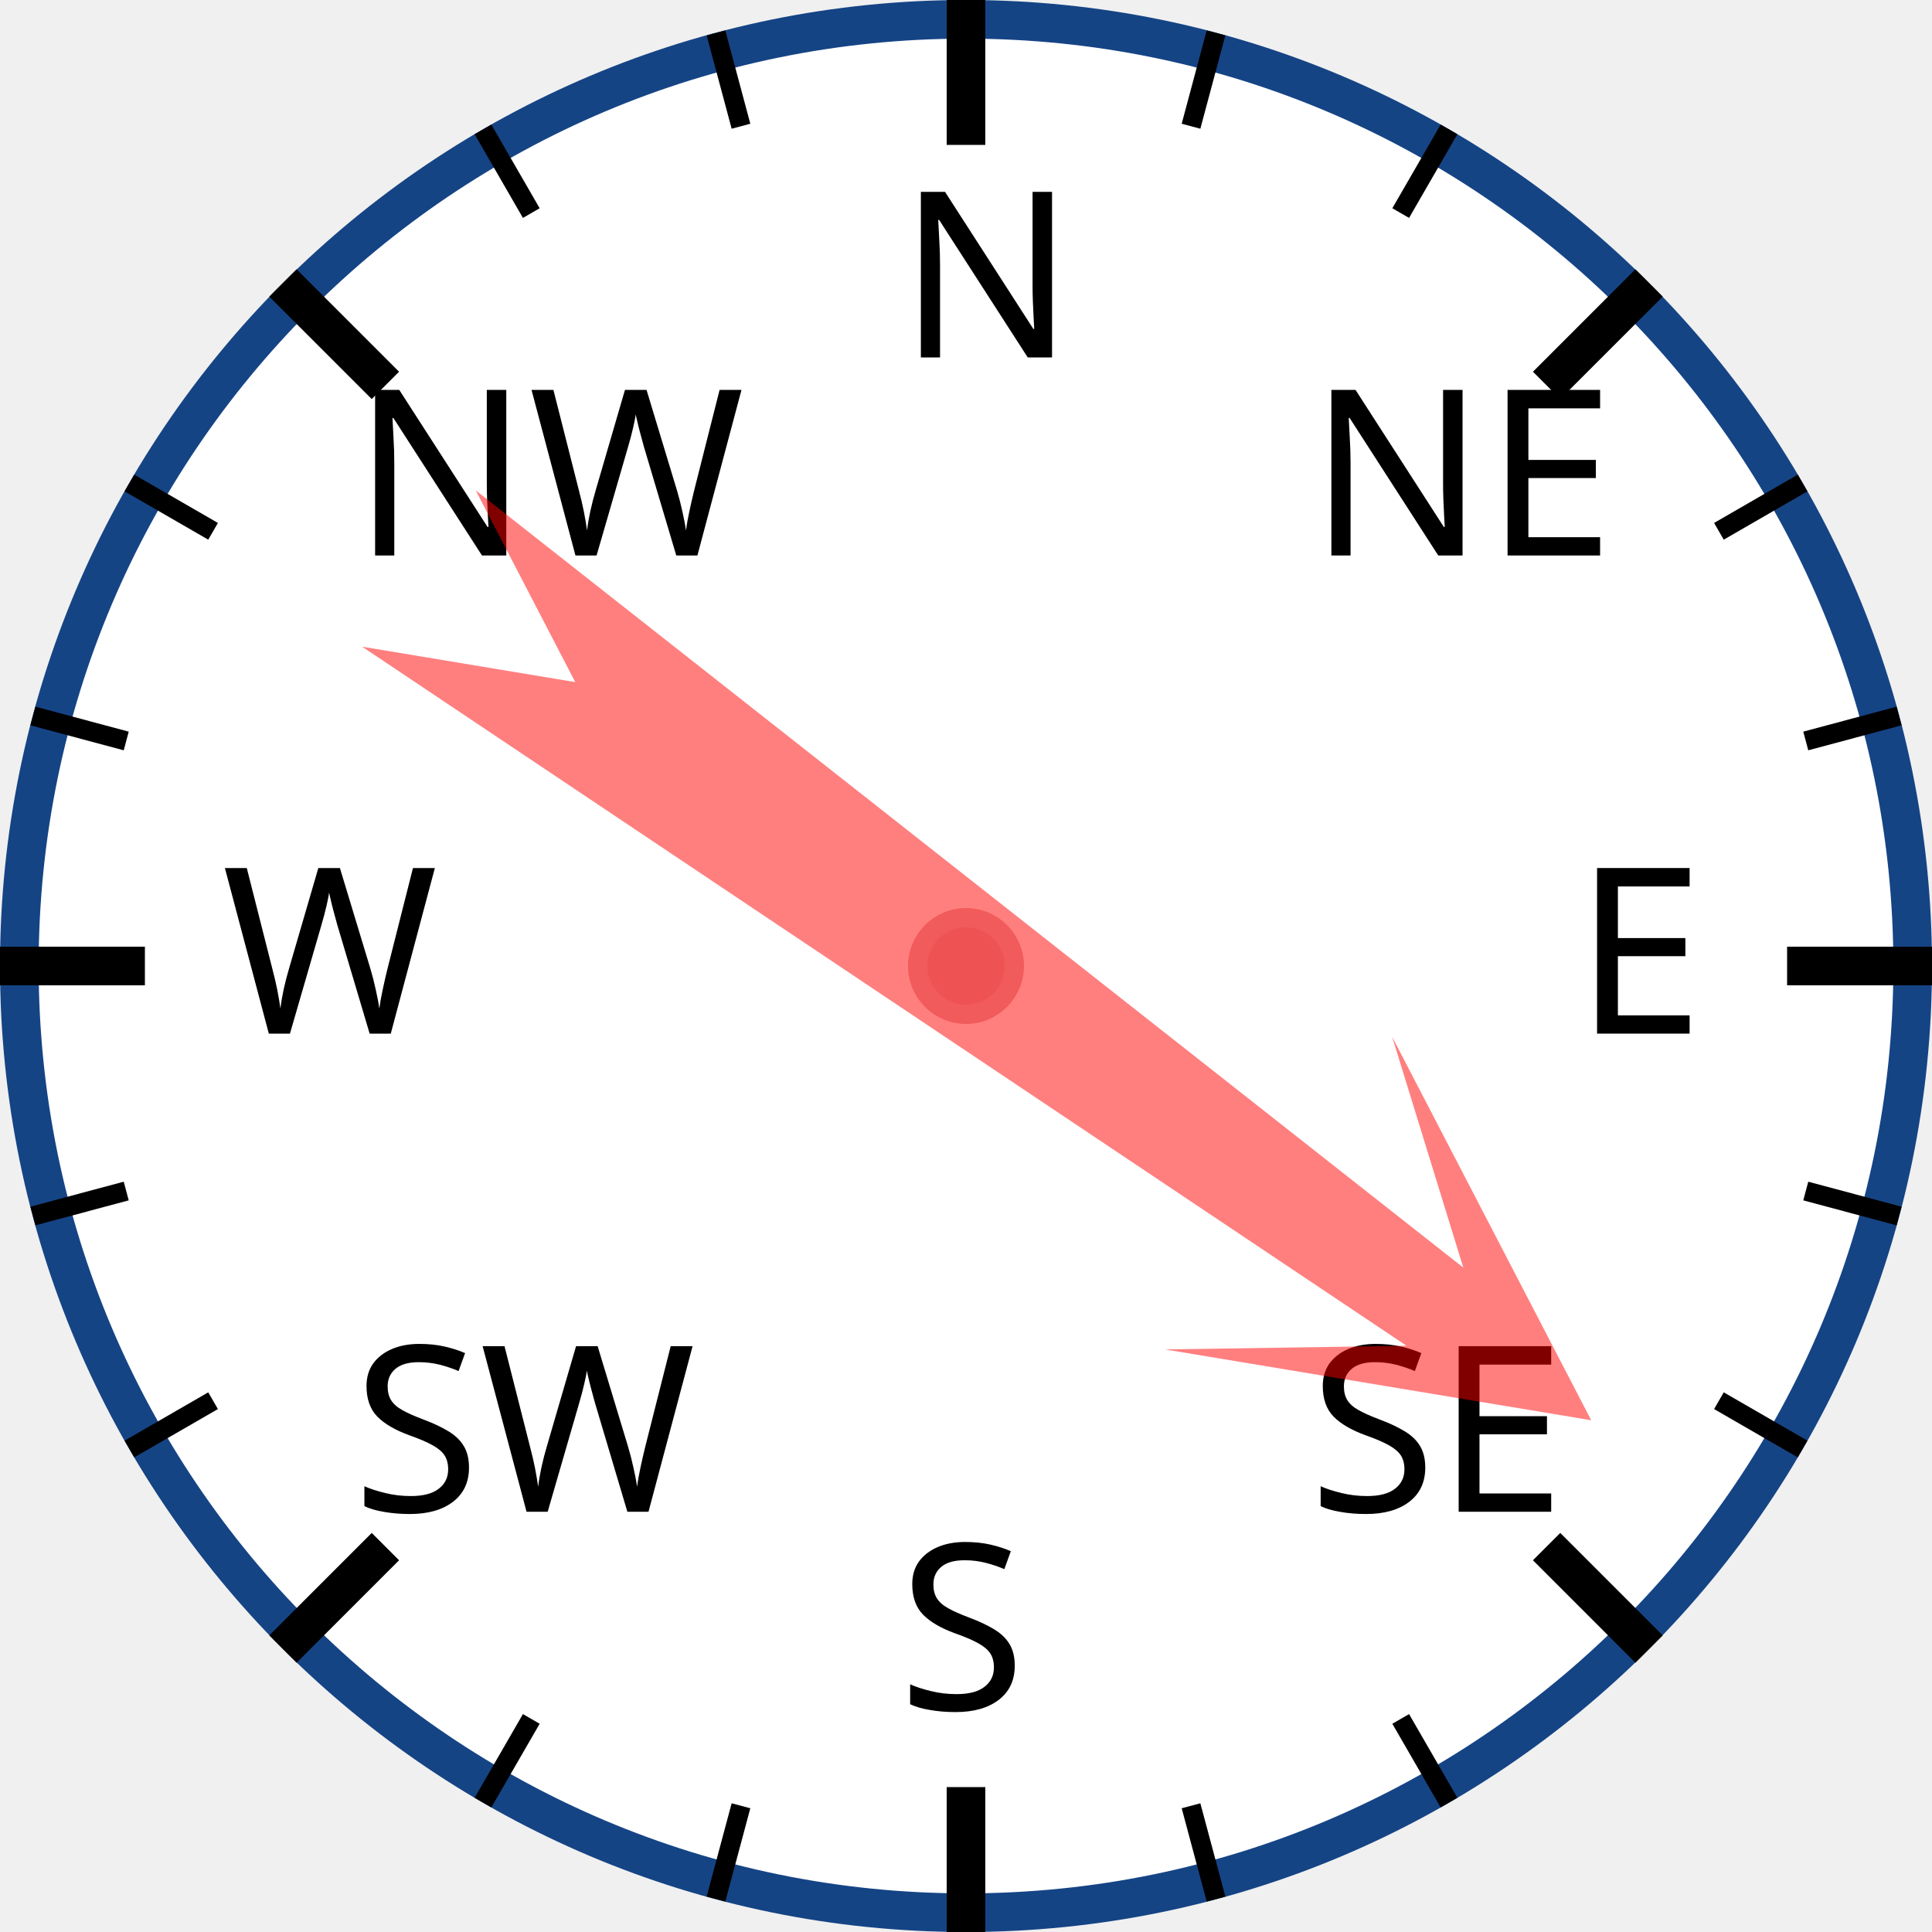
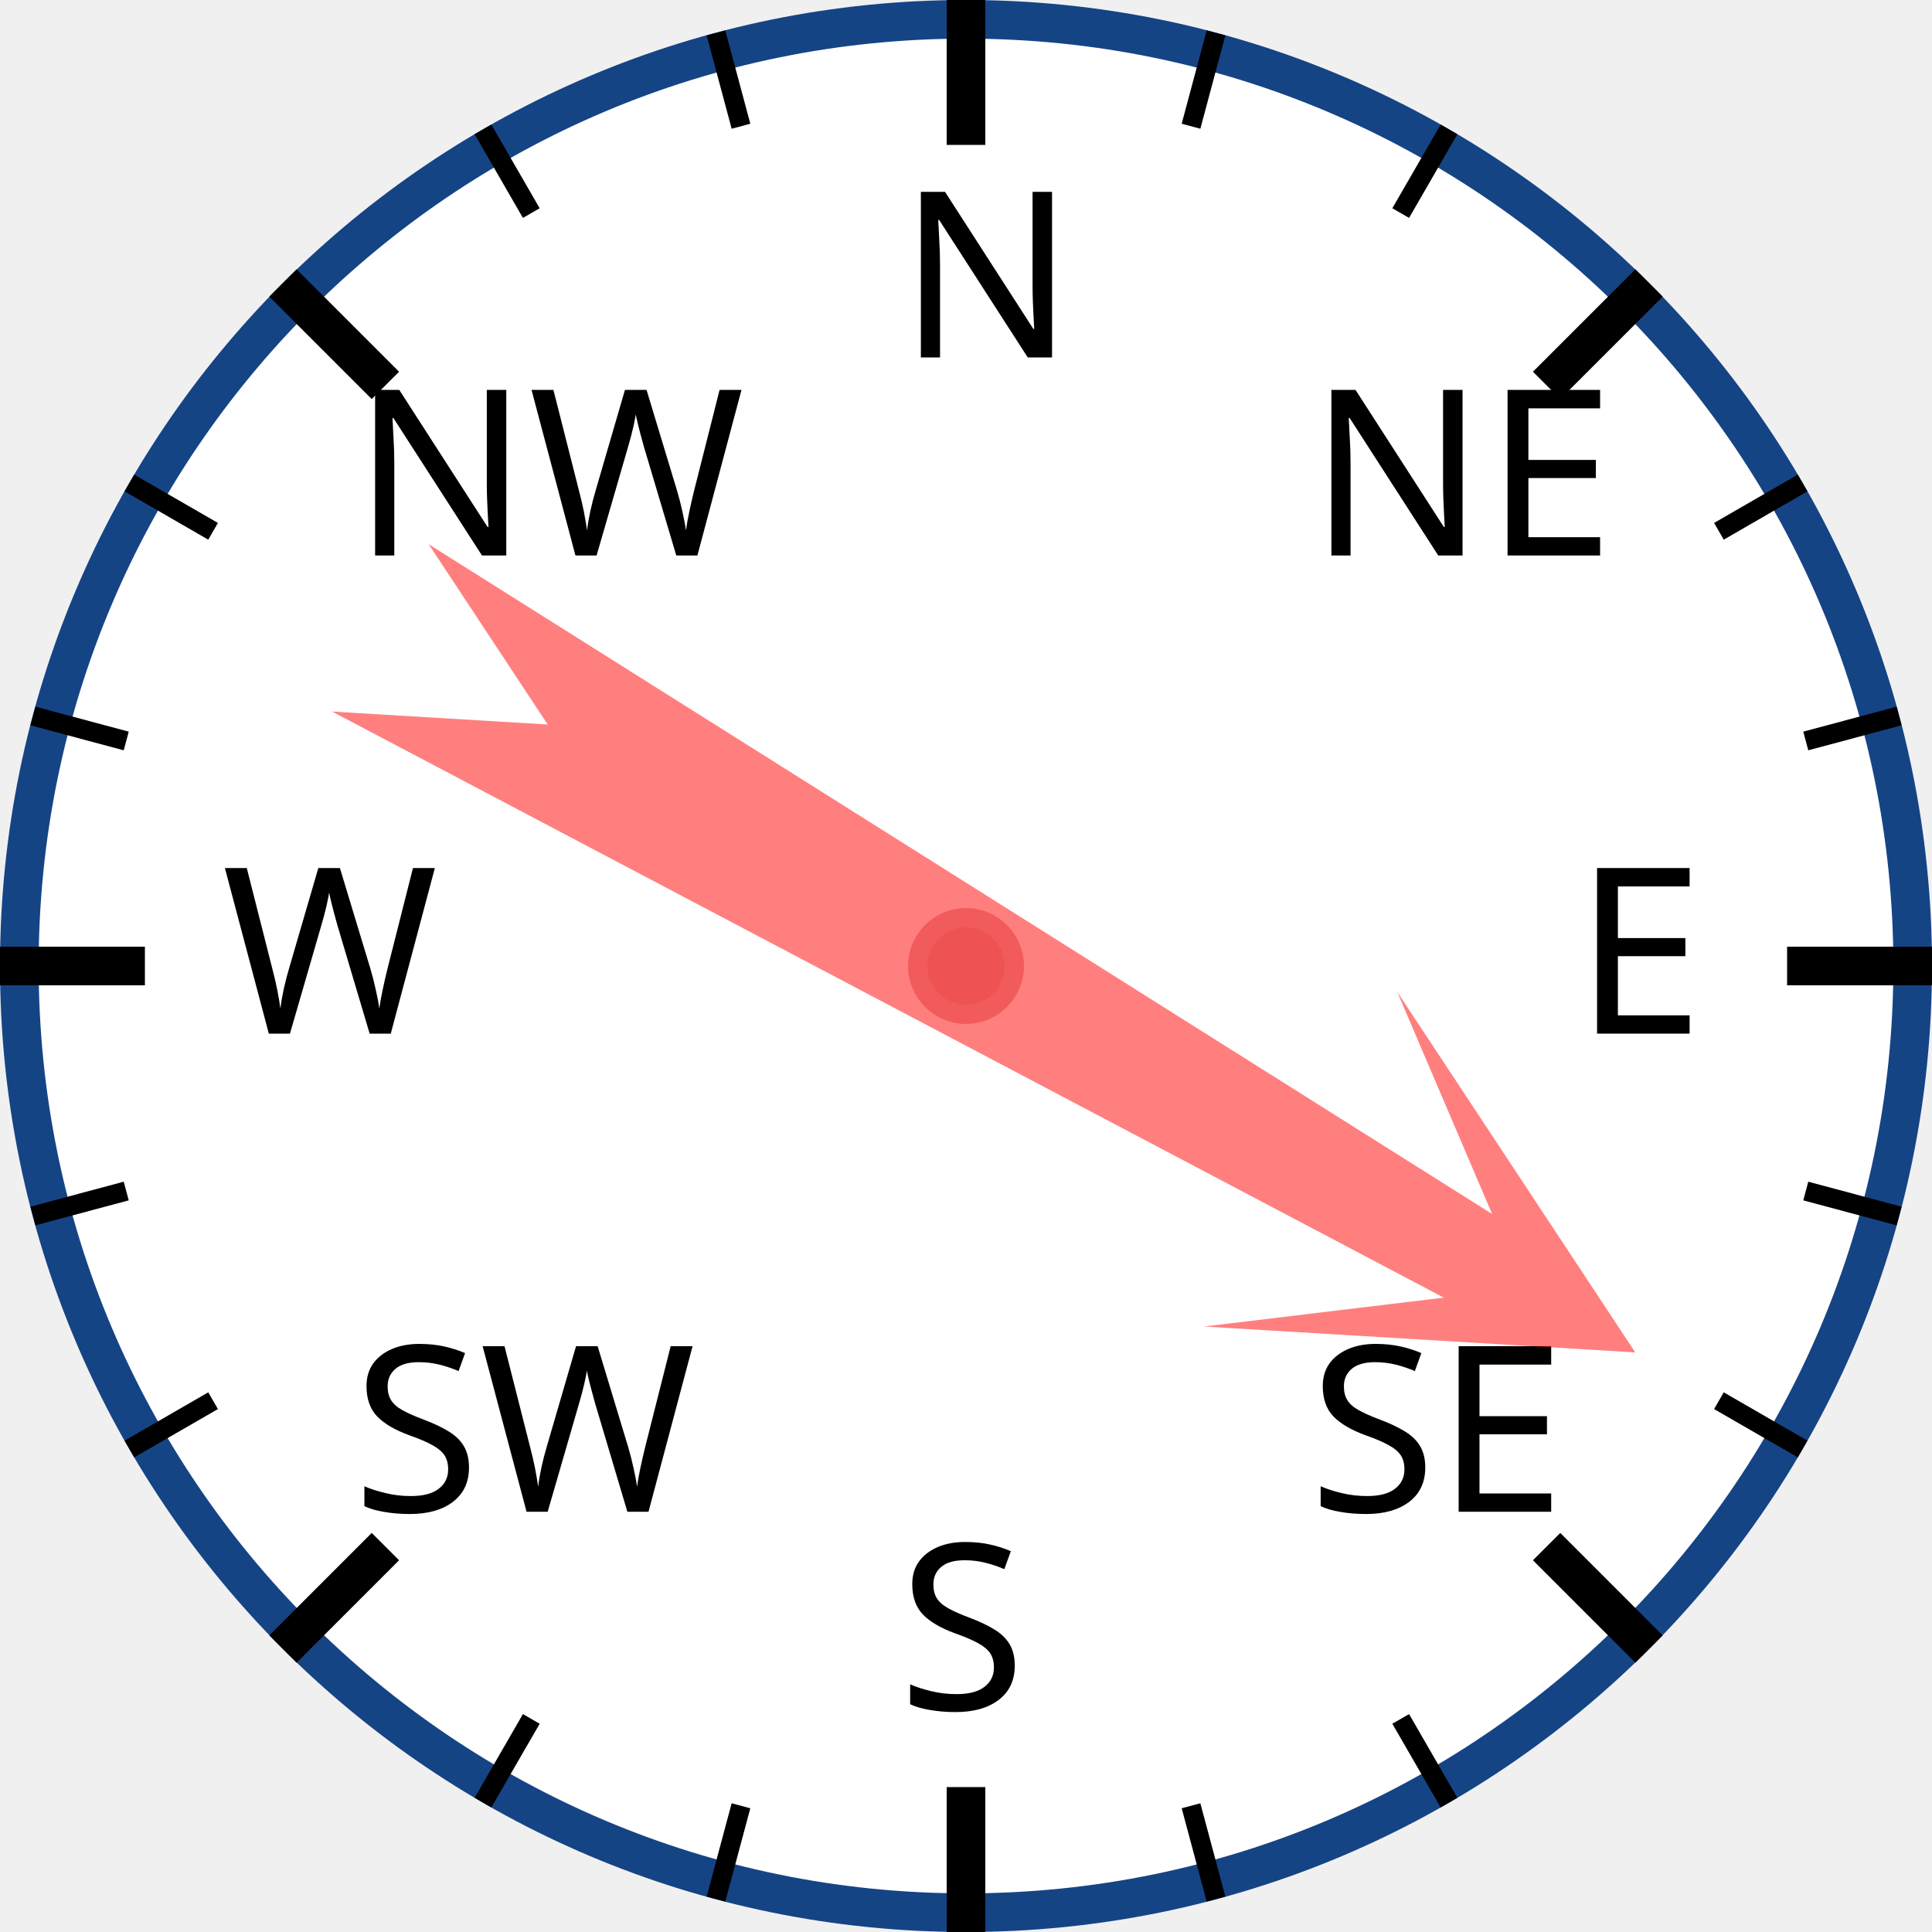
<svg xmlns="http://www.w3.org/2000/svg" width="120px" height="120px" viewBox="0 0 200 200">
  <circle cx="100" cy="100" r="98" style="fill: white; stroke: #154485; stroke-width: 4;" />
  <text x="93.0" y="37.0" style="font-family: sans-serif; font-size: 18pt;">N</text>
  <line x1="100.0" y1="0.0" x2="100.0" y2="15.0" style="stroke: black; stroke-width: 4;" />
  <line x1="74.118" y1="3.407" x2="76.706" y2="13.067" style="stroke: black; stroke-width: 2;" />
  <line x1="50" y1="13.397" x2="55" y2="22.058" style="stroke: black; stroke-width: 2;" />
  <text x="36.503" y="57.503" style="font-family: sans-serif; font-size: 18pt;">NW</text>
  <line x1="29.289" y1="29.289" x2="39.896" y2="39.896" style="stroke: black; stroke-width: 4;" />
  <line x1="13.397" y1="50" x2="22.058" y2="55" style="stroke: black; stroke-width: 2;" />
  <line x1="3.407" y1="74.118" x2="13.067" y2="76.706" style="stroke: black; stroke-width: 2;" />
  <text x="23.0" y="107.0" style="font-family: sans-serif; font-size: 18pt;">W</text>
  <line x1="0.0" y1="100.0" x2="15.0" y2="100.0" style="stroke: black; stroke-width: 4;" />
  <line x1="3.407" y1="125.882" x2="13.067" y2="123.294" style="stroke: black; stroke-width: 2;" />
  <line x1="13.397" y1="150" x2="22.058" y2="145" style="stroke: black; stroke-width: 2;" />
  <text x="36.503" y="156.497" style="font-family: sans-serif; font-size: 18pt;">SW</text>
  <line x1="29.289" y1="170.711" x2="39.896" y2="160.104" style="stroke: black; stroke-width: 4;" />
  <line x1="50" y1="186.603" x2="55" y2="177.942" style="stroke: black; stroke-width: 2;" />
  <line x1="74.118" y1="196.593" x2="76.706" y2="186.933" style="stroke: black; stroke-width: 2;" />
  <text x="93" y="177.0" style="font-family: sans-serif; font-size: 18pt;">S</text>
  <line x1="100" y1="200.0" x2="100" y2="185.0" style="stroke: black; stroke-width: 4;" />
  <line x1="125.882" y1="196.593" x2="123.294" y2="186.933" style="stroke: black; stroke-width: 2;" />
  <line x1="150.0" y1="186.603" x2="145.0" y2="177.942" style="stroke: black; stroke-width: 2;" />
  <text x="135.497" y="156.497" style="font-family: sans-serif; font-size: 18pt;">SE</text>
  <line x1="170.711" y1="170.711" x2="160.104" y2="160.104" style="stroke: black; stroke-width: 4;" />
  <line x1="186.603" y1="150" x2="177.942" y2="145" style="stroke: black; stroke-width: 2;" />
  <line x1="196.593" y1="125.882" x2="186.933" y2="123.294" style="stroke: black; stroke-width: 2;" />
  <text x="163.0" y="107" style="font-family: sans-serif; font-size: 18pt;">E</text>
  <line x1="200.0" y1="100" x2="185.0" y2="100" style="stroke: black; stroke-width: 4;" />
  <line x1="196.593" y1="74.118" x2="186.933" y2="76.706" style="stroke: black; stroke-width: 2;" />
  <line x1="186.603" y1="50" x2="177.942" y2="55" style="stroke: black; stroke-width: 2;" />
  <text x="135.497" y="57.503" style="font-family: sans-serif; font-size: 18pt;">NE</text>
  <line x1="170.711" y1="29.289" x2="160.104" y2="39.896" style="stroke: black; stroke-width: 4;" />
  <line x1="150" y1="13.397" x2="145" y2="22.058" style="stroke: black; stroke-width: 2;" />
  <line x1="125.882" y1="3.407" x2="123.294" y2="13.067" style="stroke: black; stroke-width: 2;" />
-   <polygon points="100 20 120 60 105 40 110 170 100 150 90 170 95 40 80 60" style="fill: red; fill-opacity: 0.5;" transform="rotate(126,100,100)" />
+   <polygon points="100 20 120 60 105 40 110 170 100 150 90 170 95 40 80 60" style="fill: red; fill-opacity: 0.5;" transform="rotate(120,100,100)" />
  <circle cx="100" cy="100" r="5" style="fill: #EE5252; stroke: #F25B5B; stroke-width: 2;" />
</svg>
